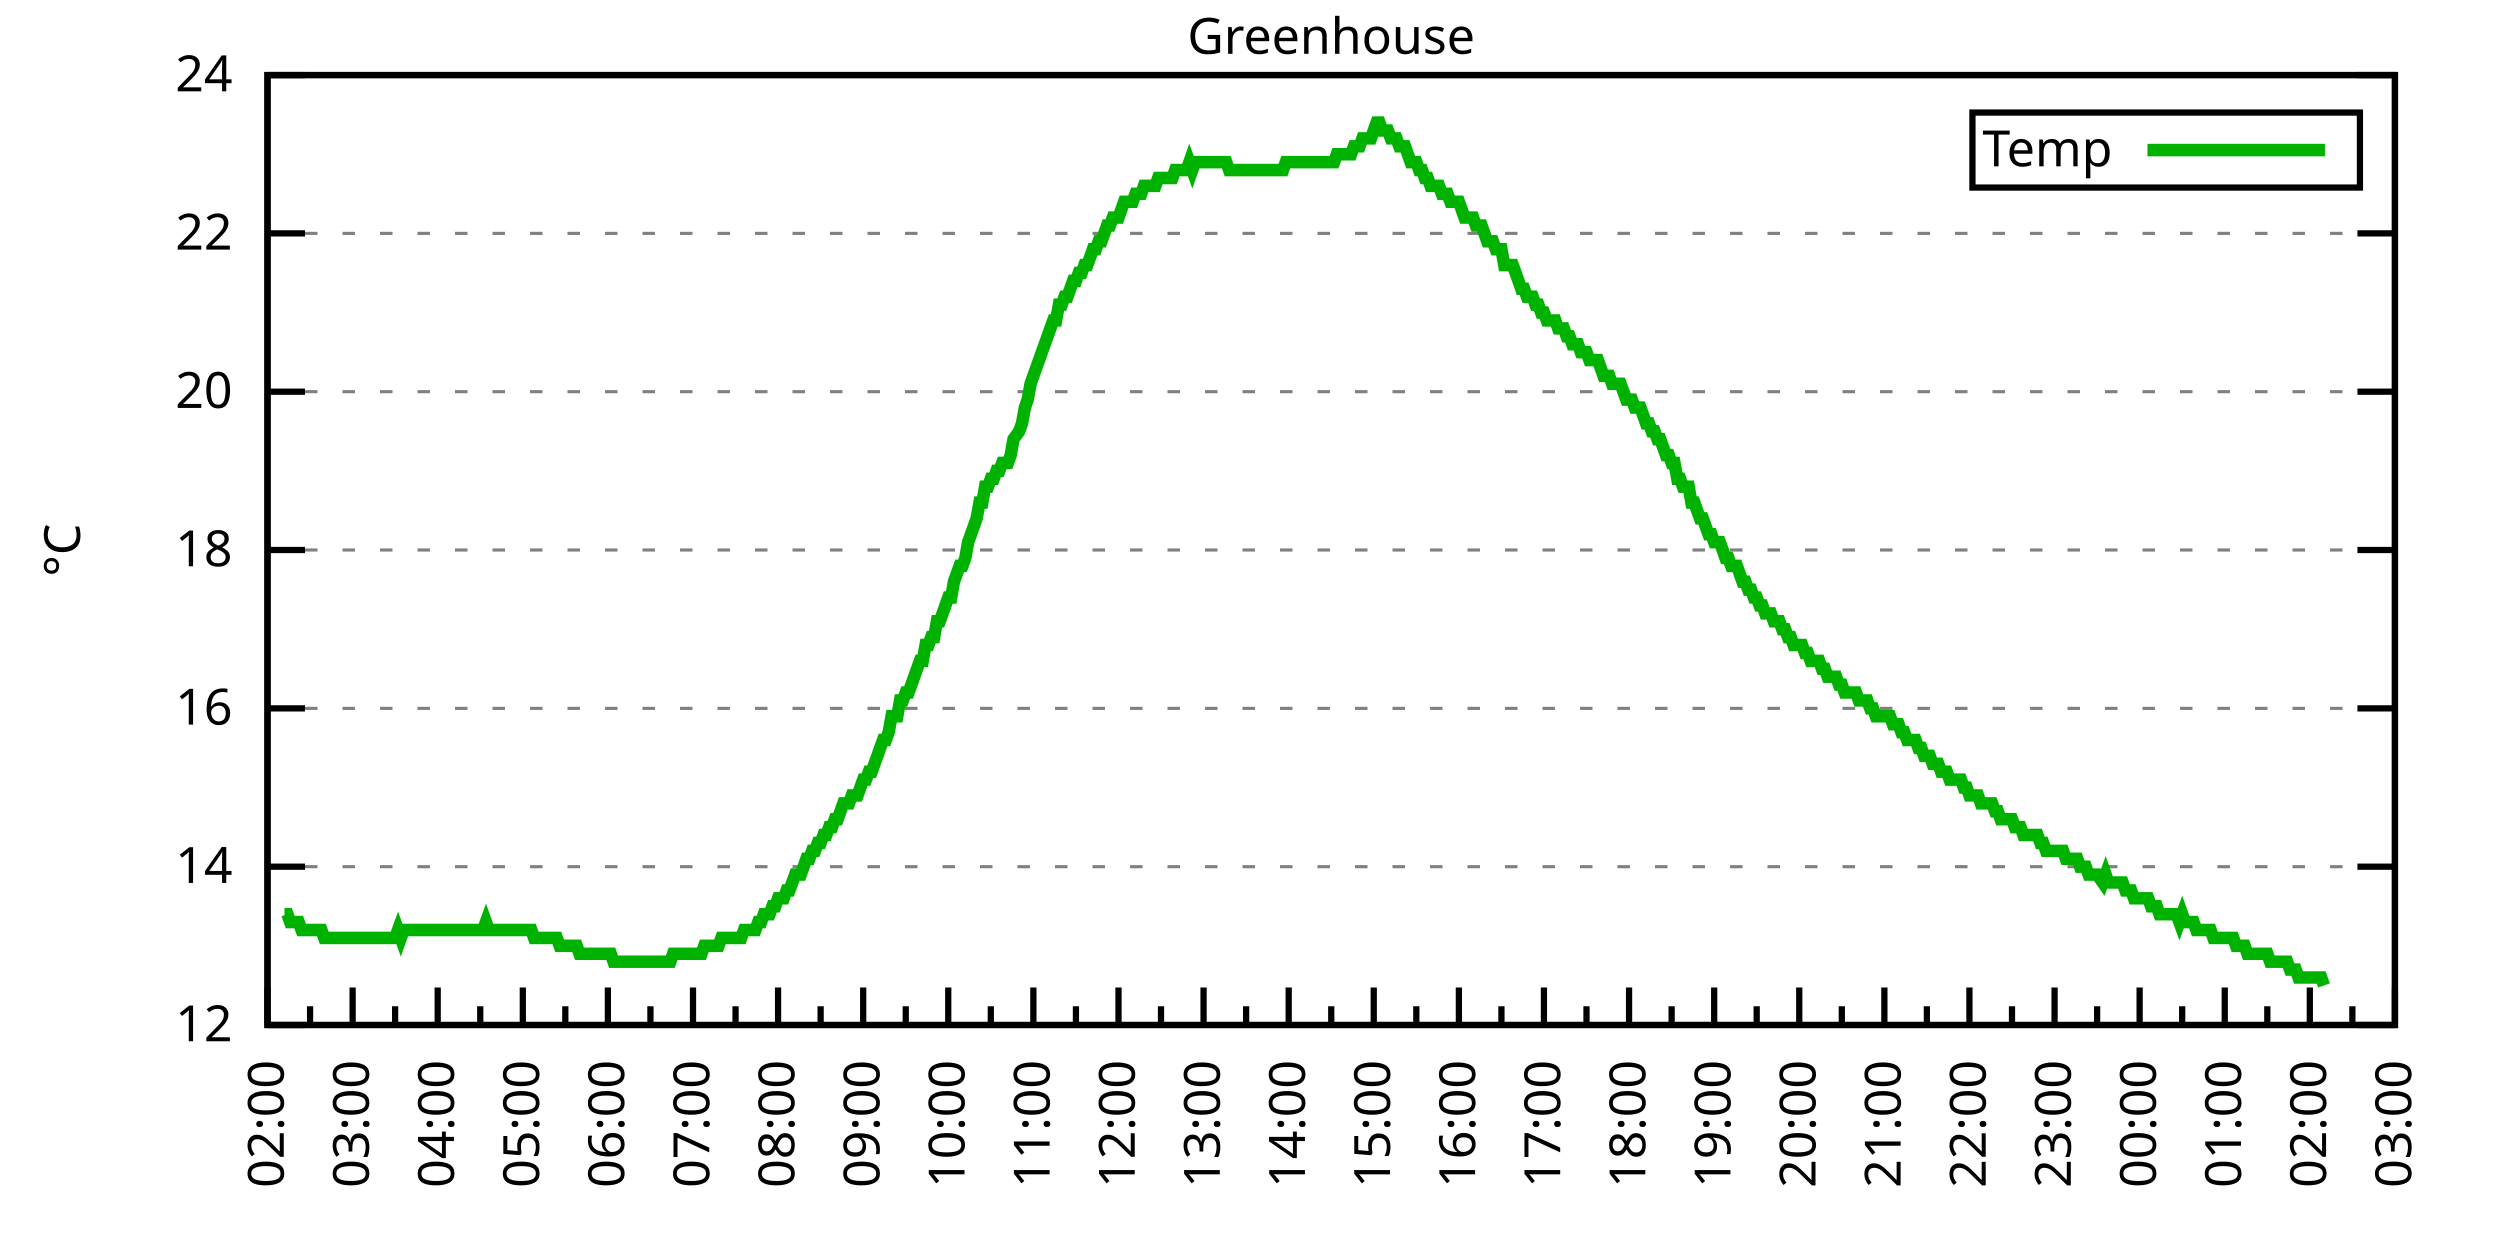
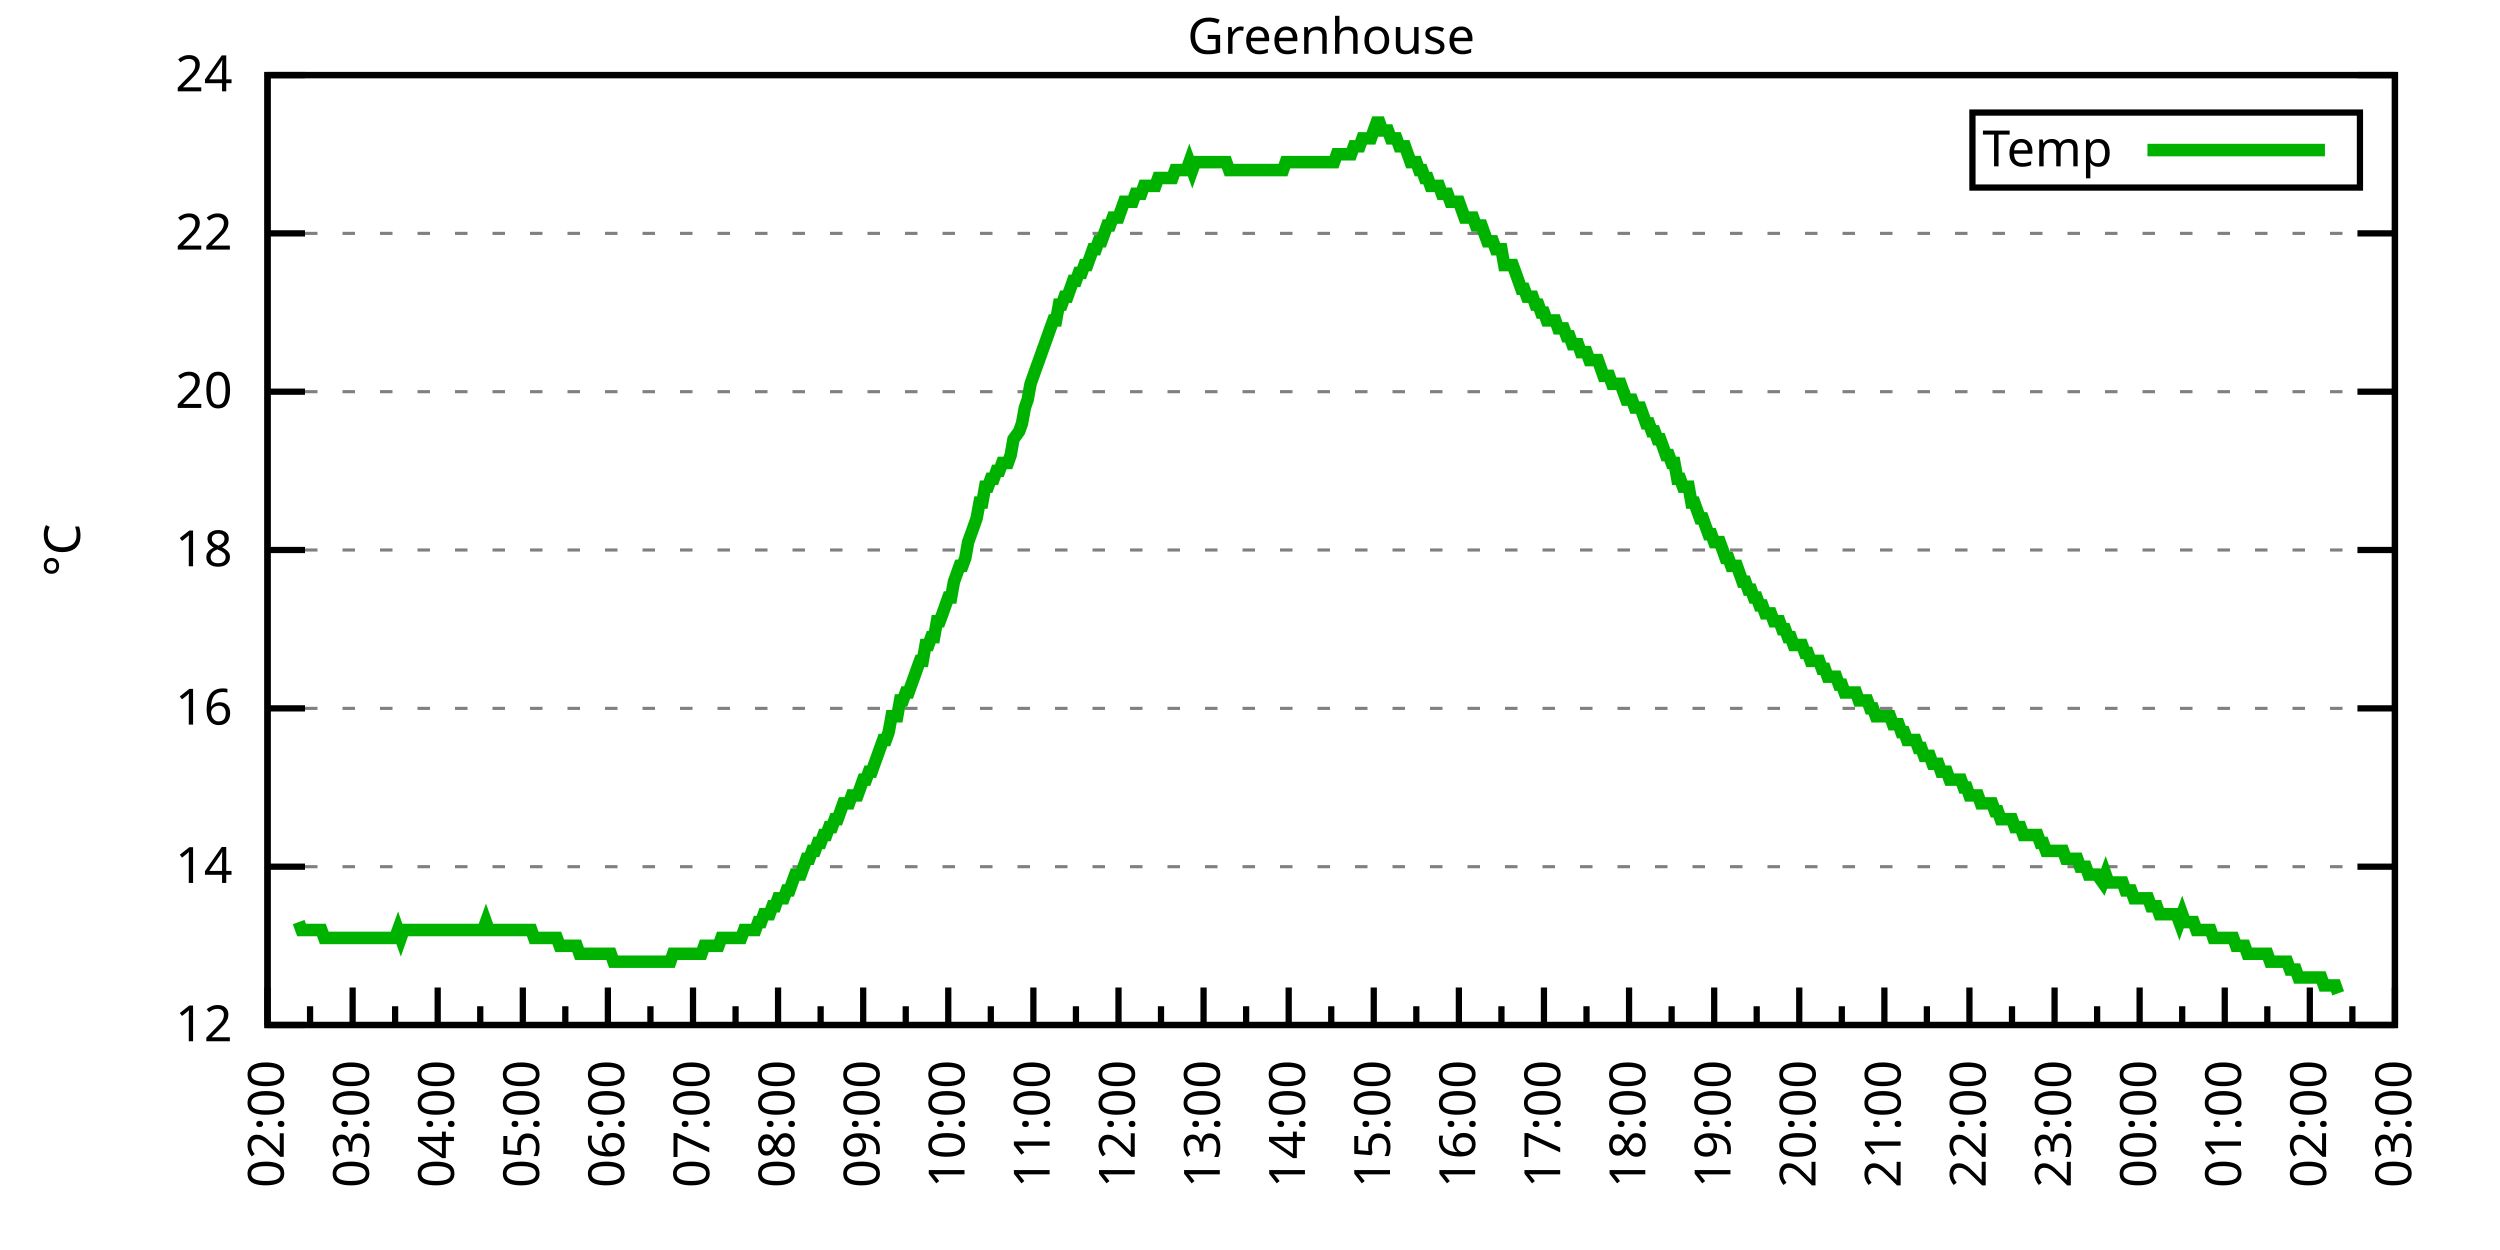
<svg xmlns="http://www.w3.org/2000/svg" xmlns:xlink="http://www.w3.org/1999/xlink" width="400" height="200" viewBox="0 0 400 200">
  <g id="gnuplot_canvas">
    <rect x="0" y="0" width="400" height="200" fill="none" />
    <defs>
      <circle id="gpDot" r="0.5" stroke-width="0.5" stroke="currentColor" />
      <path id="gpPt0" stroke-width="0.333" stroke="currentColor" d="M-1,0 h2 M0,-1 v2" />
      <path id="gpPt1" stroke-width="0.333" stroke="currentColor" d="M-1,-1 L1,1 M1,-1 L-1,1" />
      <path id="gpPt2" stroke-width="0.333" stroke="currentColor" d="M-1,0 L1,0 M0,-1 L0,1 M-1,-1 L1,1 M-1,1 L1,-1" />
      <rect id="gpPt3" stroke-width="0.333" stroke="currentColor" x="-1" y="-1" width="2" height="2" />
      <rect id="gpPt4" stroke-width="0.333" stroke="currentColor" fill="currentColor" x="-1" y="-1" width="2" height="2" />
      <circle id="gpPt5" stroke-width="0.333" stroke="currentColor" cx="0" cy="0" r="1" />
      <use xlink:href="#gpPt5" id="gpPt6" fill="currentColor" stroke="none" />
      <path id="gpPt7" stroke-width="0.333" stroke="currentColor" d="M0,-1.33 L-1.33,0.67 L1.33,0.67 z" />
      <use xlink:href="#gpPt7" id="gpPt8" fill="currentColor" stroke="none" />
      <use xlink:href="#gpPt7" id="gpPt9" stroke="currentColor" transform="rotate(180)" />
      <use xlink:href="#gpPt9" id="gpPt10" fill="currentColor" stroke="none" />
      <use xlink:href="#gpPt3" id="gpPt11" stroke="currentColor" transform="rotate(45)" />
      <use xlink:href="#gpPt11" id="gpPt12" fill="currentColor" stroke="none" />
      <path id="gpPt13" stroke-width="0.333" stroke="currentColor" d="M0,1.330 L1.265,0.411 L0.782,-1.067 L-0.782,-1.076 L-1.265,0.411 z" />
      <use xlink:href="#gpPt13" id="gpPt14" fill="currentColor" stroke="none" />
      <filter id="textbox" filterUnits="objectBoundingBox" x="0" y="0" height="1" width="1">
        <feFlood flood-color="white" flood-opacity="1" result="bgnd" />
        <feComposite in="SourceGraphic" in2="bgnd" operator="atop" />
      </filter>
      <filter id="greybox" filterUnits="objectBoundingBox" x="0" y="0" height="1" width="1">
        <feFlood flood-color="lightgrey" flood-opacity="1" result="grey" />
        <feComposite in="SourceGraphic" in2="grey" operator="atop" />
      </filter>
    </defs>
    <g fill="none" color="white" stroke="currentColor" stroke-width="1.00" stroke-linecap="butt" stroke-linejoin="miter">
</g>
    <g fill="none" color="black" stroke="currentColor" stroke-width="1.00" stroke-linecap="butt" stroke-linejoin="miter">
      <g stroke="none" shape-rendering="crispEdges">
        <polygon fill="rgb(255, 255, 255)" points="42.80,164.00 383.18,164.00 383.18,12.02 42.80,12.02 " />
      </g>
    </g>
    <g fill="none" color="black" stroke="currentColor" stroke-width="1.00" stroke-linecap="butt" stroke-linejoin="miter">
</g>
    <g fill="none" color="black" stroke="black" stroke-width="0.50" stroke-linecap="butt" stroke-linejoin="miter">
</g>
    <g fill="none" color="gray" stroke="currentColor" stroke-width="0.50" stroke-linecap="butt" stroke-linejoin="miter">
      <path stroke="gray" stroke-dasharray="2,4" class="gridline" d="M42.80,164.00 L383.19,164.00  " />
    </g>
    <g fill="none" color="gray" stroke="gray" stroke-width="1.00" stroke-linecap="butt" stroke-linejoin="miter">
</g>
    <g fill="none" color="black" stroke="currentColor" stroke-width="1.00" stroke-linecap="butt" stroke-linejoin="miter">
      <path stroke="black" d="M42.80,164.00 L48.80,164.00 M383.19,164.00 L377.19,164.00  " />
      <g transform="translate(37.20,166.60)" stroke="none" fill="black" font-family="Sans" font-size="8.00" text-anchor="end">
        <text>
          <tspan font-family="Sans"> 12</tspan>
        </text>
      </g>
    </g>
    <g fill="none" color="black" stroke="currentColor" stroke-width="1.00" stroke-linecap="butt" stroke-linejoin="miter">
</g>
    <g fill="none" color="black" stroke="black" stroke-width="0.50" stroke-linecap="butt" stroke-linejoin="miter">
</g>
    <g fill="none" color="gray" stroke="currentColor" stroke-width="0.50" stroke-linecap="butt" stroke-linejoin="miter">
      <path stroke="gray" stroke-dasharray="2,4" class="gridline" d="M42.80,138.67 L383.19,138.67  " />
    </g>
    <g fill="none" color="gray" stroke="gray" stroke-width="1.00" stroke-linecap="butt" stroke-linejoin="miter">
</g>
    <g fill="none" color="black" stroke="currentColor" stroke-width="1.00" stroke-linecap="butt" stroke-linejoin="miter">
      <path stroke="black" d="M42.80,138.67 L48.80,138.67 M383.19,138.67 L377.19,138.67  " />
      <g transform="translate(37.20,141.27)" stroke="none" fill="black" font-family="Sans" font-size="8.00" text-anchor="end">
        <text>
          <tspan font-family="Sans"> 14</tspan>
        </text>
      </g>
    </g>
    <g fill="none" color="black" stroke="currentColor" stroke-width="1.00" stroke-linecap="butt" stroke-linejoin="miter">
</g>
    <g fill="none" color="black" stroke="black" stroke-width="0.50" stroke-linecap="butt" stroke-linejoin="miter">
</g>
    <g fill="none" color="gray" stroke="currentColor" stroke-width="0.50" stroke-linecap="butt" stroke-linejoin="miter">
      <path stroke="gray" stroke-dasharray="2,4" class="gridline" d="M42.80,113.34 L383.19,113.34  " />
    </g>
    <g fill="none" color="gray" stroke="gray" stroke-width="1.00" stroke-linecap="butt" stroke-linejoin="miter">
</g>
    <g fill="none" color="black" stroke="currentColor" stroke-width="1.00" stroke-linecap="butt" stroke-linejoin="miter">
      <path stroke="black" d="M42.80,113.34 L48.80,113.34 M383.19,113.34 L377.19,113.34  " />
      <g transform="translate(37.20,115.94)" stroke="none" fill="black" font-family="Sans" font-size="8.00" text-anchor="end">
        <text>
          <tspan font-family="Sans"> 16</tspan>
        </text>
      </g>
    </g>
    <g fill="none" color="black" stroke="currentColor" stroke-width="1.00" stroke-linecap="butt" stroke-linejoin="miter">
</g>
    <g fill="none" color="black" stroke="black" stroke-width="0.50" stroke-linecap="butt" stroke-linejoin="miter">
</g>
    <g fill="none" color="gray" stroke="currentColor" stroke-width="0.50" stroke-linecap="butt" stroke-linejoin="miter">
      <path stroke="gray" stroke-dasharray="2,4" class="gridline" d="M42.80,88.00 L383.19,88.00  " />
    </g>
    <g fill="none" color="gray" stroke="gray" stroke-width="1.00" stroke-linecap="butt" stroke-linejoin="miter">
</g>
    <g fill="none" color="black" stroke="currentColor" stroke-width="1.00" stroke-linecap="butt" stroke-linejoin="miter">
      <path stroke="black" d="M42.80,88.00 L48.80,88.00 M383.19,88.00 L377.19,88.00  " />
      <g transform="translate(37.20,90.60)" stroke="none" fill="black" font-family="Sans" font-size="8.00" text-anchor="end">
        <text>
          <tspan font-family="Sans"> 18</tspan>
        </text>
      </g>
    </g>
    <g fill="none" color="black" stroke="currentColor" stroke-width="1.00" stroke-linecap="butt" stroke-linejoin="miter">
</g>
    <g fill="none" color="black" stroke="black" stroke-width="0.50" stroke-linecap="butt" stroke-linejoin="miter">
</g>
    <g fill="none" color="gray" stroke="currentColor" stroke-width="0.50" stroke-linecap="butt" stroke-linejoin="miter">
      <path stroke="gray" stroke-dasharray="2,4" class="gridline" d="M42.80,62.67 L383.19,62.67  " />
    </g>
    <g fill="none" color="gray" stroke="gray" stroke-width="1.00" stroke-linecap="butt" stroke-linejoin="miter">
</g>
    <g fill="none" color="black" stroke="currentColor" stroke-width="1.00" stroke-linecap="butt" stroke-linejoin="miter">
      <path stroke="black" d="M42.80,62.67 L48.80,62.67 M383.19,62.67 L377.19,62.67  " />
      <g transform="translate(37.20,65.27)" stroke="none" fill="black" font-family="Sans" font-size="8.00" text-anchor="end">
        <text>
          <tspan font-family="Sans"> 20</tspan>
        </text>
      </g>
    </g>
    <g fill="none" color="black" stroke="currentColor" stroke-width="1.00" stroke-linecap="butt" stroke-linejoin="miter">
</g>
    <g fill="none" color="black" stroke="black" stroke-width="0.50" stroke-linecap="butt" stroke-linejoin="miter">
</g>
    <g fill="none" color="gray" stroke="currentColor" stroke-width="0.50" stroke-linecap="butt" stroke-linejoin="miter">
      <path stroke="gray" stroke-dasharray="2,4" class="gridline" d="M42.80,37.34 L383.19,37.34  " />
    </g>
    <g fill="none" color="gray" stroke="gray" stroke-width="1.00" stroke-linecap="butt" stroke-linejoin="miter">
</g>
    <g fill="none" color="black" stroke="currentColor" stroke-width="1.00" stroke-linecap="butt" stroke-linejoin="miter">
      <path stroke="black" d="M42.80,37.34 L48.80,37.34 M383.19,37.34 L377.19,37.34  " />
      <g transform="translate(37.20,39.94)" stroke="none" fill="black" font-family="Sans" font-size="8.00" text-anchor="end">
        <text>
          <tspan font-family="Sans"> 22</tspan>
        </text>
      </g>
    </g>
    <g fill="none" color="black" stroke="currentColor" stroke-width="1.00" stroke-linecap="butt" stroke-linejoin="miter">
</g>
    <g fill="none" color="black" stroke="black" stroke-width="0.50" stroke-linecap="butt" stroke-linejoin="miter">
</g>
    <g fill="none" color="gray" stroke="currentColor" stroke-width="0.50" stroke-linecap="butt" stroke-linejoin="miter">
      <path stroke="gray" stroke-dasharray="2,4" class="gridline" d="M42.80,12.01 L383.19,12.01  " />
    </g>
    <g fill="none" color="gray" stroke="gray" stroke-width="1.00" stroke-linecap="butt" stroke-linejoin="miter">
</g>
    <g fill="none" color="black" stroke="currentColor" stroke-width="1.00" stroke-linecap="butt" stroke-linejoin="miter">
      <path stroke="black" d="M42.80,12.01 L48.80,12.01 M383.19,12.01 L377.19,12.01  " />
      <g transform="translate(37.20,14.61)" stroke="none" fill="black" font-family="Sans" font-size="8.00" text-anchor="end">
        <text>
          <tspan font-family="Sans"> 24</tspan>
        </text>
      </g>
    </g>
    <g fill="none" color="black" stroke="currentColor" stroke-width="1.00" stroke-linecap="butt" stroke-linejoin="miter">
      <path stroke="black" d="M42.80,164.00 L42.80,158.00  " />
      <g transform="translate(45.40,169.60) rotate(270)" stroke="none" fill="black" font-family="Sans" font-size="8.00" text-anchor="end">
        <text>
          <tspan font-family="Sans">02:00</tspan>
        </text>
      </g>
    </g>
    <g fill="none" color="black" stroke="currentColor" stroke-width="1.00" stroke-linecap="butt" stroke-linejoin="miter">
      <path stroke="black" d="M49.61,164.00 L49.61,161.00 M56.42,164.00 L56.42,158.00  " />
      <g transform="translate(59.02,169.60) rotate(270)" stroke="none" fill="black" font-family="Sans" font-size="8.00" text-anchor="end">
        <text>
          <tspan font-family="Sans">03:00</tspan>
        </text>
      </g>
    </g>
    <g fill="none" color="black" stroke="currentColor" stroke-width="1.00" stroke-linecap="butt" stroke-linejoin="miter">
      <path stroke="black" d="M63.22,164.00 L63.22,161.00 M70.03,164.00 L70.03,158.00  " />
      <g transform="translate(72.63,169.60) rotate(270)" stroke="none" fill="black" font-family="Sans" font-size="8.00" text-anchor="end">
        <text>
          <tspan font-family="Sans">04:00</tspan>
        </text>
      </g>
    </g>
    <g fill="none" color="black" stroke="currentColor" stroke-width="1.00" stroke-linecap="butt" stroke-linejoin="miter">
      <path stroke="black" d="M76.84,164.00 L76.84,161.00 M83.65,164.00 L83.65,158.00  " />
      <g transform="translate(86.25,169.60) rotate(270)" stroke="none" fill="black" font-family="Sans" font-size="8.00" text-anchor="end">
        <text>
          <tspan font-family="Sans">05:00</tspan>
        </text>
      </g>
    </g>
    <g fill="none" color="black" stroke="currentColor" stroke-width="1.00" stroke-linecap="butt" stroke-linejoin="miter">
      <path stroke="black" d="M90.45,164.00 L90.45,161.00 M97.26,164.00 L97.26,158.00  " />
      <g transform="translate(99.86,169.60) rotate(270)" stroke="none" fill="black" font-family="Sans" font-size="8.00" text-anchor="end">
        <text>
          <tspan font-family="Sans">06:00</tspan>
        </text>
      </g>
    </g>
    <g fill="none" color="black" stroke="currentColor" stroke-width="1.00" stroke-linecap="butt" stroke-linejoin="miter">
      <path stroke="black" d="M104.07,164.00 L104.07,161.00 M110.88,164.00 L110.88,158.00  " />
      <g transform="translate(113.48,169.60) rotate(270)" stroke="none" fill="black" font-family="Sans" font-size="8.00" text-anchor="end">
        <text>
          <tspan font-family="Sans">07:00</tspan>
        </text>
      </g>
    </g>
    <g fill="none" color="black" stroke="currentColor" stroke-width="1.00" stroke-linecap="butt" stroke-linejoin="miter">
      <path stroke="black" d="M117.69,164.00 L117.69,161.00 M124.49,164.00 L124.49,158.00  " />
      <g transform="translate(127.09,169.60) rotate(270)" stroke="none" fill="black" font-family="Sans" font-size="8.00" text-anchor="end">
        <text>
          <tspan font-family="Sans">08:00</tspan>
        </text>
      </g>
    </g>
    <g fill="none" color="black" stroke="currentColor" stroke-width="1.00" stroke-linecap="butt" stroke-linejoin="miter">
      <path stroke="black" d="M131.30,164.00 L131.30,161.00 M138.11,164.00 L138.11,158.00  " />
      <g transform="translate(140.71,169.60) rotate(270)" stroke="none" fill="black" font-family="Sans" font-size="8.00" text-anchor="end">
        <text>
          <tspan font-family="Sans">09:00</tspan>
        </text>
      </g>
    </g>
    <g fill="none" color="black" stroke="currentColor" stroke-width="1.00" stroke-linecap="butt" stroke-linejoin="miter">
      <path stroke="black" d="M144.92,164.00 L144.92,161.00 M151.72,164.00 L151.72,158.00  " />
      <g transform="translate(154.32,169.60) rotate(270)" stroke="none" fill="black" font-family="Sans" font-size="8.00" text-anchor="end">
        <text>
          <tspan font-family="Sans">10:00</tspan>
        </text>
      </g>
    </g>
    <g fill="none" color="black" stroke="currentColor" stroke-width="1.00" stroke-linecap="butt" stroke-linejoin="miter">
      <path stroke="black" d="M158.53,164.00 L158.53,161.00 M165.34,164.00 L165.34,158.00  " />
      <g transform="translate(167.94,169.60) rotate(270)" stroke="none" fill="black" font-family="Sans" font-size="8.00" text-anchor="end">
        <text>
          <tspan font-family="Sans">11:00</tspan>
        </text>
      </g>
    </g>
    <g fill="none" color="black" stroke="currentColor" stroke-width="1.00" stroke-linecap="butt" stroke-linejoin="miter">
      <path stroke="black" d="M172.15,164.00 L172.15,161.00 M178.96,164.00 L178.96,158.00  " />
      <g transform="translate(181.56,169.60) rotate(270)" stroke="none" fill="black" font-family="Sans" font-size="8.00" text-anchor="end">
        <text>
          <tspan font-family="Sans">12:00</tspan>
        </text>
      </g>
    </g>
    <g fill="none" color="black" stroke="currentColor" stroke-width="1.00" stroke-linecap="butt" stroke-linejoin="miter">
      <path stroke="black" d="M185.76,164.00 L185.76,161.00 M192.57,164.00 L192.57,158.00  " />
      <g transform="translate(195.17,169.60) rotate(270)" stroke="none" fill="black" font-family="Sans" font-size="8.00" text-anchor="end">
        <text>
          <tspan font-family="Sans">13:00</tspan>
        </text>
      </g>
    </g>
    <g fill="none" color="black" stroke="currentColor" stroke-width="1.00" stroke-linecap="butt" stroke-linejoin="miter">
      <path stroke="black" d="M199.38,164.00 L199.38,161.00 M206.19,164.00 L206.19,158.00  " />
      <g transform="translate(208.79,169.60) rotate(270)" stroke="none" fill="black" font-family="Sans" font-size="8.00" text-anchor="end">
        <text>
          <tspan font-family="Sans">14:00</tspan>
        </text>
      </g>
    </g>
    <g fill="none" color="black" stroke="currentColor" stroke-width="1.00" stroke-linecap="butt" stroke-linejoin="miter">
      <path stroke="black" d="M213.00,164.00 L213.00,161.00 M219.80,164.00 L219.80,158.00  " />
      <g transform="translate(222.40,169.60) rotate(270)" stroke="none" fill="black" font-family="Sans" font-size="8.00" text-anchor="end">
        <text>
          <tspan font-family="Sans">15:00</tspan>
        </text>
      </g>
    </g>
    <g fill="none" color="black" stroke="currentColor" stroke-width="1.00" stroke-linecap="butt" stroke-linejoin="miter">
      <path stroke="black" d="M226.61,164.00 L226.61,161.00 M233.42,164.00 L233.42,158.00  " />
      <g transform="translate(236.02,169.60) rotate(270)" stroke="none" fill="black" font-family="Sans" font-size="8.00" text-anchor="end">
        <text>
          <tspan font-family="Sans">16:00</tspan>
        </text>
      </g>
    </g>
    <g fill="none" color="black" stroke="currentColor" stroke-width="1.00" stroke-linecap="butt" stroke-linejoin="miter">
      <path stroke="black" d="M240.23,164.00 L240.23,161.00 M247.03,164.00 L247.03,158.00  " />
      <g transform="translate(249.63,169.60) rotate(270)" stroke="none" fill="black" font-family="Sans" font-size="8.00" text-anchor="end">
        <text>
          <tspan font-family="Sans">17:00</tspan>
        </text>
      </g>
    </g>
    <g fill="none" color="black" stroke="currentColor" stroke-width="1.00" stroke-linecap="butt" stroke-linejoin="miter">
      <path stroke="black" d="M253.84,164.00 L253.84,161.00 M260.65,164.00 L260.65,158.00  " />
      <g transform="translate(263.25,169.60) rotate(270)" stroke="none" fill="black" font-family="Sans" font-size="8.00" text-anchor="end">
        <text>
          <tspan font-family="Sans">18:00</tspan>
        </text>
      </g>
    </g>
    <g fill="none" color="black" stroke="currentColor" stroke-width="1.00" stroke-linecap="butt" stroke-linejoin="miter">
      <path stroke="black" d="M267.46,164.00 L267.46,161.00 M274.27,164.00 L274.27,158.00  " />
      <g transform="translate(276.87,169.60) rotate(270)" stroke="none" fill="black" font-family="Sans" font-size="8.00" text-anchor="end">
        <text>
          <tspan font-family="Sans">19:00</tspan>
        </text>
      </g>
    </g>
    <g fill="none" color="black" stroke="currentColor" stroke-width="1.00" stroke-linecap="butt" stroke-linejoin="miter">
      <path stroke="black" d="M281.07,164.00 L281.07,161.00 M287.88,164.00 L287.88,158.00  " />
      <g transform="translate(290.48,169.60) rotate(270)" stroke="none" fill="black" font-family="Sans" font-size="8.00" text-anchor="end">
        <text>
          <tspan font-family="Sans">20:00</tspan>
        </text>
      </g>
    </g>
    <g fill="none" color="black" stroke="currentColor" stroke-width="1.00" stroke-linecap="butt" stroke-linejoin="miter">
      <path stroke="black" d="M294.69,164.00 L294.69,161.00 M301.50,164.00 L301.50,158.00  " />
      <g transform="translate(304.10,169.60) rotate(270)" stroke="none" fill="black" font-family="Sans" font-size="8.00" text-anchor="end">
        <text>
          <tspan font-family="Sans">21:00</tspan>
        </text>
      </g>
    </g>
    <g fill="none" color="black" stroke="currentColor" stroke-width="1.00" stroke-linecap="butt" stroke-linejoin="miter">
      <path stroke="black" d="M308.30,164.00 L308.30,161.00 M315.11,164.00 L315.11,158.00  " />
      <g transform="translate(317.71,169.60) rotate(270)" stroke="none" fill="black" font-family="Sans" font-size="8.00" text-anchor="end">
        <text>
          <tspan font-family="Sans">22:00</tspan>
        </text>
      </g>
    </g>
    <g fill="none" color="black" stroke="currentColor" stroke-width="1.00" stroke-linecap="butt" stroke-linejoin="miter">
      <path stroke="black" d="M321.92,164.00 L321.92,161.00 M328.73,164.00 L328.73,158.00  " />
      <g transform="translate(331.33,169.60) rotate(270)" stroke="none" fill="black" font-family="Sans" font-size="8.00" text-anchor="end">
        <text>
          <tspan font-family="Sans">23:00</tspan>
        </text>
      </g>
    </g>
    <g fill="none" color="black" stroke="currentColor" stroke-width="1.00" stroke-linecap="butt" stroke-linejoin="miter">
      <path stroke="black" d="M335.54,164.00 L335.54,161.00 M342.34,164.00 L342.34,158.00  " />
      <g transform="translate(344.94,169.60) rotate(270)" stroke="none" fill="black" font-family="Sans" font-size="8.00" text-anchor="end">
        <text>
          <tspan font-family="Sans">00:00</tspan>
        </text>
      </g>
    </g>
    <g fill="none" color="black" stroke="currentColor" stroke-width="1.00" stroke-linecap="butt" stroke-linejoin="miter">
      <path stroke="black" d="M349.15,164.00 L349.15,161.00 M355.96,164.00 L355.96,158.00  " />
      <g transform="translate(358.56,169.60) rotate(270)" stroke="none" fill="black" font-family="Sans" font-size="8.00" text-anchor="end">
        <text>
          <tspan font-family="Sans">01:00</tspan>
        </text>
      </g>
    </g>
    <g fill="none" color="black" stroke="currentColor" stroke-width="1.00" stroke-linecap="butt" stroke-linejoin="miter">
      <path stroke="black" d="M362.77,164.00 L362.77,161.00 M369.57,164.00 L369.57,158.00  " />
      <g transform="translate(372.17,169.60) rotate(270)" stroke="none" fill="black" font-family="Sans" font-size="8.00" text-anchor="end">
        <text>
          <tspan font-family="Sans">02:00</tspan>
        </text>
      </g>
    </g>
    <g fill="none" color="black" stroke="currentColor" stroke-width="1.00" stroke-linecap="butt" stroke-linejoin="miter">
      <path stroke="black" d="M376.38,164.00 L376.38,161.00 M383.19,164.00 L383.19,158.00  " />
      <g transform="translate(385.79,169.60) rotate(270)" stroke="none" fill="black" font-family="Sans" font-size="8.00" text-anchor="end">
        <text>
          <tspan font-family="Sans">03:00</tspan>
        </text>
      </g>
    </g>
    <g fill="none" color="black" stroke="currentColor" stroke-width="1.00" stroke-linecap="butt" stroke-linejoin="miter">
</g>
    <g fill="none" color="black" stroke="currentColor" stroke-width="1.00" stroke-linecap="butt" stroke-linejoin="miter">
      <path stroke="black" d="M42.80,12.01 L42.80,164.00 L383.19,164.00 L383.19,12.01 L42.80,12.01 Z  " />
    </g>
    <g fill="none" color="black" stroke="currentColor" stroke-width="1.00" stroke-linecap="butt" stroke-linejoin="miter">
      <g transform="translate(12.80,88.01) rotate(270)" stroke="none" fill="black" font-family="Sans" font-size="8.00" text-anchor="middle">
        <text>
          <tspan font-family="Sans">°C</tspan>
        </text>
      </g>
    </g>
    <g fill="none" color="black" stroke="currentColor" stroke-width="1.00" stroke-linecap="butt" stroke-linejoin="miter">
</g>
    <g fill="none" color="black" stroke="currentColor" stroke-width="1.00" stroke-linecap="butt" stroke-linejoin="miter">
      <path stroke="black" d="M315.59,30.01 L315.59,18.01 L377.59,18.01 L377.59,30.01 L315.59,30.01 Z  " />
    </g>
    <g id="Greenhouse_plot_1">
      <g fill="none" color="white" stroke="black" stroke-width="2.00" stroke-linecap="butt" stroke-linejoin="miter">
</g>
      <g fill="none" color="black" stroke="currentColor" stroke-width="2.00" stroke-linecap="butt" stroke-linejoin="miter">
        <g transform="translate(337.99,26.61)" stroke="none" fill="black" font-family="Sans" font-size="8.00" text-anchor="end">
          <text>
            <tspan font-family="Sans">Temp</tspan>
          </text>
        </g>
      </g>
      <g fill="none" color="black" stroke="currentColor" stroke-width="2.00" stroke-linecap="butt" stroke-linejoin="miter">
-         <path stroke="rgb(  0, 178,   0)" d="M343.59,24.01 L371.99,24.01 M45.52,146.27 L45.98,146.27 L46.43,147.53 L46.88,147.53 L47.34,147.53 L47.79,147.53   L48.25,148.80 L48.70,148.80 L49.15,148.80 L49.61,148.80 L50.06,148.80 L50.52,148.80 L50.97,148.80 L51.42,148.80   L51.88,150.07 L52.33,150.07 L52.78,150.07 L53.24,150.07 L53.69,150.07 L54.15,150.07 L54.60,150.07 L55.05,150.07   L55.51,150.07 L55.96,150.07 L56.42,150.07 L56.87,150.07 L57.32,150.07 L57.78,150.07 L58.23,150.07 L58.68,150.07   L59.14,150.07 L59.59,150.07 L60.05,150.07 L60.50,150.07 L60.95,150.07 L61.41,150.07 L61.86,150.07 L62.32,150.07   L62.77,150.07 L63.22,150.07 L63.68,148.80 L64.13,150.07 L64.58,148.80 L65.04,148.80 L65.49,148.80 L65.95,148.80   L66.40,148.80 L66.85,148.80 L67.31,148.80 L67.76,148.80 L68.22,148.80 L68.67,148.80 L69.12,148.80 L69.58,148.80   L70.03,148.80 L70.49,148.80 L70.94,148.80 L71.39,148.80 L71.85,148.80 L72.30,148.80 L72.75,148.80 L73.21,148.80   L73.66,148.80 L74.12,148.80 L74.57,148.80 L75.02,148.80 L75.48,148.80 L75.93,148.80 L76.39,148.80 L76.84,148.80   L77.29,148.80 L77.75,147.53 L78.20,148.80 L78.65,148.80 L79.11,148.80 L79.56,148.80 L80.02,148.80 L80.47,148.80   L80.92,148.80 L81.38,148.80 L81.83,148.80 L82.29,148.80 L82.74,148.80 L83.19,148.80 L83.65,148.80 L84.10,148.80   L84.55,148.80 L85.01,148.80 L85.46,150.07 L85.92,150.07 L86.37,150.07 L86.82,150.07 L87.28,150.07 L87.73,150.07   L88.19,150.07 L88.64,150.07 L89.09,150.07 L89.55,151.33 L90.00,151.33 L90.45,151.33 L90.91,151.33 L91.36,151.33   L91.82,151.33 L92.27,151.33 L92.72,152.60 L93.18,152.60 L93.63,152.60 L94.09,152.60 L94.54,152.60 L94.99,152.60   L95.45,152.60 L95.90,152.60 L96.35,152.60 L96.81,152.60 L97.26,152.60 L97.72,152.60 L98.17,153.87 L98.62,153.87   L99.08,153.87 L99.53,153.87 L99.99,153.87 L100.44,153.87 L100.89,153.87 L101.35,153.87 L101.80,153.87 L102.25,153.87   L102.71,153.87 L103.16,153.87 L103.62,153.87 L104.07,153.87 L104.52,153.87 L104.98,153.87 L105.43,153.87 L105.89,153.87   L106.34,153.87 L106.79,153.87 L107.25,153.87 L107.70,152.60 L108.15,152.60 L108.61,152.60 L109.06,152.60 L109.52,152.60   L109.97,152.60 L110.42,152.60 L110.88,152.60 L111.33,152.60 L111.79,152.60 L112.24,152.60 L112.69,151.33 L113.15,151.33   L113.60,151.33 L114.05,151.33 L114.51,151.33 L114.96,151.33 L115.42,150.07 L115.87,150.07 L116.32,150.07 L116.78,150.07   L117.23,150.07 L117.69,150.07 L118.14,150.07 L118.59,150.07 L119.05,148.80 L119.50,148.80 L119.96,148.80 L120.41,148.80   L120.86,148.80 L121.32,147.53 L121.77,147.53 L122.22,146.27 L122.68,146.27 L123.13,146.27 L123.59,145.00 L124.04,145.00   L124.49,143.73 L124.95,143.73 L125.40,143.73 L125.86,142.47 L126.31,142.47 L126.76,141.20 L127.22,139.93 L127.67,139.93   L128.12,139.93 L128.58,138.67 L129.03,137.40 L129.49,137.40 L129.94,136.14 L130.39,136.14 L130.85,134.87 L131.30,134.87   L131.76,133.60 L132.21,133.60 L132.66,132.34 L133.12,132.34 L133.57,131.07 L134.02,131.07 L134.48,129.80 L134.93,128.54   L135.39,128.54 L135.84,128.54 L136.29,127.27 L136.75,127.27 L137.20,127.27 L137.66,126.00 L138.11,124.74 L138.56,124.74   L139.02,123.47 L139.47,123.47 L139.92,122.20 L140.38,120.94 L140.83,119.67 L141.29,118.40 L141.74,118.40 L142.19,117.14   L142.65,114.60 L143.10,114.60 L143.56,114.60 L144.01,112.07 L144.46,112.07 L144.92,110.80 L145.37,110.80 L145.82,109.54   L146.28,108.27 L146.73,107.00 L147.19,105.74 L147.64,105.74 L148.09,103.20 L148.55,103.20 L149.00,101.94 L149.46,101.94   L149.91,99.40 L150.36,99.40 L150.82,98.14 L151.27,96.87 L151.72,95.60 L152.18,95.60 L152.63,93.07 L153.09,91.80   L153.54,90.54 L153.99,90.54 L154.45,89.27 L154.90,86.74 L155.36,85.47 L155.81,84.21 L156.26,82.94 L156.72,80.41   L157.17,80.41 L157.62,77.87 L158.08,77.87 L158.53,76.61 L158.99,76.61 L159.44,75.34 L159.89,75.34 L160.35,74.07   L160.80,74.07 L161.26,74.07 L161.71,72.81 L162.16,70.27 L163.07,69.01 L163.52,67.74 L163.98,65.21 L164.43,63.94   L164.89,61.41 L165.34,60.14 L165.79,58.87 L166.25,57.61 L166.70,56.34 L167.16,55.07 L167.61,53.81 L168.06,52.54   L168.52,51.27 L168.97,51.27 L169.43,48.74 L169.88,48.74 L170.33,47.47 L170.79,47.47 L171.24,46.21 L171.69,44.94   L172.15,44.94 L172.60,43.67 L173.06,43.67 L173.51,42.41 L173.96,42.41 L174.42,41.14 L174.87,39.87 L175.33,39.87   L175.78,38.61 L176.23,38.61 L176.69,37.34 L177.14,36.08 L177.59,36.08 L178.05,34.81 L178.50,34.81 L178.96,34.81   L179.41,33.54 L179.86,32.28 L180.32,32.28 L180.77,32.28 L181.23,32.28 L181.68,31.01 L182.13,31.01 L182.59,31.01   L183.04,29.74 L183.49,29.74 L183.95,29.74 L184.40,29.74 L184.86,29.74 L185.31,28.48 L185.76,28.48 L186.22,28.48   L186.67,28.48 L187.13,28.48 L187.58,28.48 L188.03,27.21 L188.49,27.21 L188.94,27.21 L189.39,27.21 L189.85,27.21   L190.30,25.94 L190.76,27.21 L191.21,25.94 L191.66,25.94 L192.12,25.94 L192.57,25.94 L193.03,25.94 L193.48,25.94   L193.93,25.94 L194.39,25.94 L194.84,25.94 L195.29,25.94 L195.75,25.94 L196.20,25.94 L196.66,27.21 L197.11,27.21   L197.56,27.21 L198.02,27.21 L198.47,27.21 L198.93,27.21 L199.38,27.21 L199.83,27.21 L200.29,27.21 L200.74,27.21   L201.19,27.21 L201.65,27.21 L202.10,27.21 L202.56,27.21 L203.01,27.21 L203.46,27.21 L203.92,27.21 L204.37,27.21   L204.83,27.21 L205.28,27.21 L205.73,25.94 L206.19,25.94 L206.64,25.94 L207.09,25.94 L207.55,25.94 L208.00,25.94   L208.46,25.94 L208.91,25.94 L209.36,25.94 L209.82,25.94 L210.27,25.94 L210.73,25.94 L211.18,25.94 L211.63,25.94   L212.09,25.94 L212.54,25.94 L213.00,25.94 L213.45,25.94 L213.90,24.68 L214.36,24.68 L214.81,24.68 L215.26,24.68   L215.72,24.68 L216.17,24.68 L216.63,23.41 L217.08,23.41 L217.53,23.41 L217.99,22.14 L218.44,22.14 L218.90,22.14   L219.35,22.14 L219.80,20.88 L220.26,19.61 L220.71,19.61 L221.16,20.88 L221.62,20.88 L222.07,20.88 L222.53,22.14   L222.98,22.14 L223.43,22.14 L223.89,23.41 L224.34,23.41 L224.80,23.41 L225.25,24.68 L225.70,25.94 L226.16,25.94   L226.61,25.94 L227.06,27.21 L227.52,27.21 L227.97,28.48 L228.43,28.48 L228.88,29.74 L229.33,29.74 L229.79,29.74   L230.24,29.74 L230.70,31.01 L231.15,31.01 L231.60,31.01 L232.06,32.28 L232.51,32.28 L232.96,32.28 L233.42,32.28   L233.87,33.54 L234.33,34.81 L234.78,34.81 L235.23,34.81 L235.69,34.81 L236.14,36.08 L236.60,36.08 L237.05,36.08   L237.50,37.34 L237.96,38.61 L238.41,38.61 L238.86,38.61 L239.32,39.87 L239.77,39.87 L240.23,39.87 L240.68,42.41   L241.13,42.41 L241.59,42.41 L242.04,42.41 L242.50,43.67 L242.95,44.94 L243.40,46.21 L243.86,46.21 L244.31,47.47   L244.76,47.47 L245.22,47.47 L245.67,48.74 L246.13,48.74 L246.58,50.01 L247.03,50.01 L247.49,51.27 L247.94,51.27   L248.40,51.27 L248.85,51.27 L249.30,52.54 L249.76,52.54 L250.21,52.54 L250.66,53.81 L251.12,53.81 L251.57,55.07   L252.03,55.07 L252.48,55.07 L252.93,56.34 L253.39,56.34 L253.84,56.34 L254.30,57.61 L254.75,57.61 L255.20,57.61   L255.66,57.61 L256.11,58.87 L256.56,60.14 L257.02,60.14 L257.47,60.14 L257.93,61.41 L258.38,61.41 L258.83,61.41   L259.29,61.41 L259.74,62.67 L260.20,63.94 L260.65,63.94 L261.10,63.94 L261.56,65.21 L262.01,65.21 L262.47,65.21   L262.92,66.47 L263.37,67.74 L263.83,67.74 L264.28,69.01 L264.73,69.01 L265.19,70.27 L265.64,70.27 L266.10,71.54   L266.55,72.81 L267.00,72.81 L267.46,74.07 L267.91,74.07 L268.37,76.61 L268.82,76.61 L269.27,77.87 L269.73,77.87   L270.18,77.87 L270.63,80.41 L271.09,80.41 L271.54,81.67 L272.00,82.94 L272.45,82.94 L272.90,84.21 L273.36,85.47   L273.81,85.47 L274.27,86.74 L274.72,86.74 L275.17,86.74 L275.63,88.00 L276.08,89.27 L276.53,89.27 L276.99,90.54   L277.44,90.54 L277.90,90.54 L278.35,91.80 L278.80,93.07 L279.26,93.07 L279.71,94.34 L280.17,94.34 L280.62,95.60   L281.07,95.60 L281.53,96.87 L281.98,96.87 L282.43,98.14 L282.89,98.14 L283.34,98.14 L283.80,99.40 L284.25,99.40   L284.70,99.40 L285.16,100.67 L285.61,100.67 L286.07,101.94 L286.52,101.94 L286.97,103.20 L287.43,103.20 L287.88,103.20   L288.33,103.20 L288.79,104.47 L289.24,104.47 L289.70,105.74 L290.15,105.74 L290.60,105.74 L291.06,105.74 L291.51,107.00   L291.97,107.00 L292.42,108.27 L292.87,108.27 L293.33,108.27 L293.78,108.27 L294.23,109.54 L294.69,109.54 L295.14,110.80   L295.60,110.80 L296.05,110.80 L296.50,110.80 L296.96,110.80 L297.41,112.07 L297.87,112.07 L298.32,112.07 L298.77,112.07   L299.23,113.34 L299.68,113.34 L300.13,114.60 L300.59,114.60 L301.04,114.60 L301.50,114.60 L301.95,114.60 L302.40,114.60   L302.86,115.87 L303.31,115.87 L303.77,115.87 L304.22,117.14 L304.67,117.14 L305.13,118.40 L305.58,118.40 L306.03,118.40   L306.49,118.40 L306.94,119.67 L307.40,119.67 L307.85,120.94 L308.30,120.94 L308.76,120.94 L309.21,122.20 L309.67,122.20   L310.12,122.20 L310.57,123.47 L311.03,123.47 L311.48,123.47 L311.94,124.74 L312.39,124.74 L312.84,124.74 L313.30,124.74   L313.75,124.74 L314.20,126.00 L314.66,126.00 L315.11,127.27 L315.57,127.27 L316.02,127.27 L316.47,127.27 L316.93,128.54   L317.38,128.54 L317.84,128.54 L318.29,128.54 L318.74,128.54 L319.20,129.80 L319.65,129.80 L320.10,131.07 L320.56,131.07   L321.01,131.07 L321.47,131.07 L321.92,131.07 L322.37,132.34 L322.83,132.34 L323.28,132.34 L323.74,133.60 L324.19,133.60   L324.64,133.60 L325.10,133.60 L325.55,133.60 L326.00,133.60 L326.46,134.87 L326.91,134.87 L327.37,136.14 L327.82,136.14   L328.27,136.14 L328.73,136.14 L329.18,136.14 L329.64,136.14 L330.09,136.14 L330.54,137.40 L331.00,137.40 L331.45,137.40   L331.90,137.40 L332.36,137.40 L332.81,138.67 L333.27,138.67 L333.72,138.67 L334.17,139.93 L334.63,139.93 L335.54,139.93   L336.44,141.20 L336.90,139.93 L337.35,141.20 L337.80,141.20 L338.26,141.20 L338.71,141.20 L339.17,141.20 L339.62,141.20   L340.07,142.47 L340.53,142.47 L340.98,142.47 L341.44,143.73 L341.89,143.73 L342.34,143.73 L342.80,143.73 L343.25,143.73   L343.70,143.73 L344.16,145.00 L344.61,145.00 L345.07,145.00 L345.52,146.27 L345.97,146.27 L346.43,146.27 L346.88,146.27   L347.34,146.27 L347.79,146.27 L348.24,146.27 L348.70,147.53 L349.15,146.27 L349.60,147.53 L350.06,147.53 L350.51,147.53   L350.97,147.53 L351.42,148.80 L351.87,148.80 L352.33,148.80 L352.78,148.80 L353.24,148.80 L353.69,148.80 L354.14,150.07   L354.60,150.07 L355.05,150.07 L355.50,150.07 L355.96,150.07 L356.41,150.07 L356.87,150.07 L357.32,150.07 L357.77,151.33   L358.23,151.33 L358.68,151.33 L359.14,151.33 L359.59,152.60 L360.04,152.60 L360.50,152.60 L360.95,152.60 L361.41,152.60   L361.86,152.60 L362.31,152.60 L362.77,152.60 L363.22,153.87 L363.67,153.87 L364.13,153.87 L364.58,153.87 L365.04,153.87   L365.49,153.87 L365.94,153.87 L366.40,155.13 L366.85,155.13 L367.31,155.13 L367.76,156.40 L368.21,156.40 L368.67,156.40   L369.12,156.40 L369.57,156.40 L370.03,156.40 L370.48,156.40 L370.94,156.40 L371.39,156.40 L371.84,157.67  " />
+         <path stroke="rgb(  0, 178,   0)" d="M343.59,24.01 L371.99,24.01 M47.79,147.53 L48.25,148.80 L48.70,148.80 L49.15,148.80 L49.61,148.80 L50.06,148.80   L50.52,148.80 L50.97,148.80 L51.42,148.80 L51.88,150.07 L52.33,150.07 L52.78,150.07 L53.24,150.07 L53.69,150.07   L54.15,150.07 L54.60,150.07 L55.05,150.07 L55.51,150.07 L55.96,150.07 L56.42,150.07 L56.87,150.07 L57.32,150.07   L57.78,150.07 L58.23,150.07 L58.68,150.07 L59.14,150.07 L59.59,150.07 L60.05,150.07 L60.50,150.07 L60.95,150.07   L61.41,150.07 L61.86,150.07 L62.32,150.07 L62.77,150.07 L63.22,150.07 L63.68,148.80 L64.13,150.07 L64.58,148.80   L65.04,148.80 L65.49,148.80 L65.95,148.80 L66.40,148.80 L66.85,148.80 L67.31,148.80 L67.76,148.80 L68.22,148.80   L68.67,148.80 L69.12,148.80 L69.58,148.80 L70.03,148.80 L70.49,148.80 L70.94,148.80 L71.39,148.80 L71.85,148.80   L72.30,148.80 L72.75,148.80 L73.21,148.80 L73.66,148.80 L74.12,148.80 L74.57,148.80 L75.02,148.80 L75.48,148.80   L75.93,148.80 L76.39,148.80 L76.84,148.80 L77.29,148.80 L77.75,147.53 L78.20,148.80 L78.65,148.80 L79.11,148.80   L79.56,148.80 L80.02,148.80 L80.47,148.80 L80.92,148.80 L81.38,148.80 L81.83,148.80 L82.29,148.80 L82.74,148.80   L83.19,148.80 L83.65,148.80 L84.10,148.80 L84.55,148.80 L85.01,148.80 L85.46,150.07 L85.92,150.07 L86.37,150.07   L86.82,150.07 L87.28,150.07 L87.73,150.07 L88.19,150.07 L88.64,150.07 L89.09,150.07 L89.55,151.33 L90.00,151.33   L90.45,151.33 L90.91,151.33 L91.36,151.33 L91.82,151.33 L92.27,151.33 L92.72,152.60 L93.18,152.60 L93.63,152.60   L94.09,152.60 L94.54,152.60 L94.99,152.60 L95.45,152.60 L95.90,152.60 L96.35,152.60 L96.81,152.60 L97.26,152.60   L97.72,152.60 L98.17,153.87 L98.62,153.87 L99.08,153.87 L99.53,153.87 L99.99,153.87 L100.44,153.87 L100.89,153.87   L101.35,153.87 L101.80,153.87 L102.25,153.87 L102.71,153.87 L103.16,153.87 L103.62,153.87 L104.07,153.87 L104.52,153.87   L104.98,153.87 L105.43,153.87 L105.89,153.87 L106.34,153.87 L106.79,153.87 L107.25,153.87 L107.70,152.60 L108.15,152.60   L108.61,152.60 L109.06,152.60 L109.52,152.60 L109.97,152.60 L110.42,152.60 L110.88,152.60 L111.33,152.60 L111.79,152.60   L112.24,152.60 L112.69,151.33 L113.15,151.33 L113.60,151.33 L114.05,151.33 L114.51,151.33 L114.96,151.33 L115.42,150.07   L115.87,150.07 L116.32,150.07 L116.78,150.07 L117.23,150.07 L117.69,150.07 L118.14,150.07 L118.59,150.07 L119.05,148.80   L119.50,148.80 L119.96,148.80 L120.41,148.80 L120.86,148.80 L121.32,147.53 L121.77,147.53 L122.22,146.27 L122.68,146.27   L123.13,146.27 L123.59,145.00 L124.04,145.00 L124.49,143.73 L124.95,143.73 L125.40,143.73 L125.86,142.47 L126.31,142.47   L126.76,141.20 L127.22,139.93 L127.67,139.93 L128.12,139.93 L128.58,138.67 L129.03,137.40 L129.49,137.40 L129.94,136.14   L130.39,136.14 L130.85,134.87 L131.30,134.87 L131.76,133.60 L132.21,133.60 L132.66,132.34 L133.12,132.34 L133.57,131.07   L134.02,131.07 L134.48,129.80 L134.93,128.54 L135.39,128.54 L135.84,128.54 L136.29,127.27 L136.75,127.27 L137.20,127.27   L137.66,126.00 L138.11,124.74 L138.56,124.74 L139.02,123.47 L139.47,123.47 L139.92,122.20 L140.38,120.94 L140.83,119.67   L141.29,118.40 L141.74,118.40 L142.19,117.14 L142.65,114.60 L143.10,114.60 L143.56,114.60 L144.01,112.07 L144.46,112.07   L144.92,110.80 L145.37,110.80 L145.82,109.54 L146.28,108.27 L146.73,107.00 L147.19,105.74 L147.64,105.74 L148.09,103.20   L148.55,103.20 L149.00,101.94 L149.46,101.94 L149.91,99.40 L150.36,99.40 L150.82,98.14 L151.27,96.87 L151.72,95.60   L152.18,95.60 L152.63,93.07 L153.09,91.80 L153.54,90.54 L153.99,90.54 L154.45,89.27 L154.90,86.74 L155.36,85.47   L155.81,84.21 L156.26,82.94 L156.72,80.41 L157.17,80.41 L157.62,77.87 L158.08,77.87 L158.53,76.61 L158.99,76.61   L159.44,75.34 L159.89,75.34 L160.35,74.07 L160.80,74.07 L161.26,74.07 L161.71,72.81 L162.16,70.27 L163.07,69.01   L163.52,67.74 L163.98,65.21 L164.43,63.94 L164.89,61.41 L165.34,60.14 L165.79,58.87 L166.25,57.61 L166.70,56.34   L167.16,55.07 L167.61,53.81 L168.06,52.54 L168.52,51.27 L168.97,51.27 L169.43,48.74 L169.88,48.74 L170.33,47.47   L170.79,47.47 L171.24,46.21 L171.69,44.94 L172.15,44.94 L172.60,43.67 L173.06,43.67 L173.51,42.41 L173.96,42.41   L174.42,41.14 L174.87,39.87 L175.33,39.87 L175.78,38.61 L176.23,38.61 L176.69,37.34 L177.14,36.08 L177.59,36.08   L178.05,34.81 L178.50,34.81 L178.96,34.81 L179.41,33.54 L179.86,32.28 L180.32,32.28 L180.77,32.28 L181.23,32.28   L181.68,31.01 L182.13,31.01 L182.59,31.01 L183.04,29.74 L183.49,29.74 L183.95,29.74 L184.40,29.74 L184.86,29.74   L185.31,28.48 L185.76,28.48 L186.22,28.48 L186.67,28.48 L187.13,28.48 L187.58,28.48 L188.03,27.21 L188.49,27.21   L188.94,27.21 L189.39,27.21 L189.85,27.21 L190.30,25.94 L190.76,27.21 L191.21,25.94 L191.66,25.94 L192.12,25.94   L192.57,25.94 L193.03,25.94 L193.48,25.94 L193.93,25.94 L194.39,25.94 L194.84,25.94 L195.29,25.94 L195.75,25.94   L196.20,25.94 L196.66,27.21 L197.11,27.21 L197.56,27.21 L198.02,27.21 L198.47,27.21 L198.93,27.21 L199.38,27.21   L199.83,27.21 L200.29,27.21 L200.74,27.21 L201.19,27.21 L201.65,27.21 L202.10,27.21 L202.56,27.21 L203.01,27.21   L203.46,27.21 L203.92,27.21 L204.37,27.21 L204.83,27.21 L205.28,27.21 L205.73,25.94 L206.19,25.94 L206.64,25.94   L207.09,25.94 L207.55,25.94 L208.00,25.94 L208.46,25.94 L208.91,25.94 L209.36,25.94 L209.82,25.94 L210.27,25.94   L210.73,25.94 L211.18,25.94 L211.63,25.94 L212.09,25.94 L212.54,25.94 L213.00,25.94 L213.45,25.94 L213.90,24.68   L214.36,24.68 L214.81,24.68 L215.26,24.68 L215.72,24.68 L216.17,24.68 L216.63,23.41 L217.08,23.41 L217.53,23.41   L217.99,22.14 L218.44,22.14 L218.90,22.14 L219.35,22.14 L219.80,20.88 L220.26,19.61 L220.71,19.61 L221.16,20.88   L221.62,20.88 L222.07,20.88 L222.53,22.14 L222.98,22.14 L223.43,22.14 L223.89,23.41 L224.34,23.41 L224.80,23.41   L225.25,24.68 L225.70,25.94 L226.16,25.94 L226.61,25.94 L227.06,27.21 L227.52,27.21 L227.97,28.48 L228.43,28.48   L228.88,29.74 L229.33,29.74 L229.79,29.74 L230.24,29.74 L230.70,31.01 L231.15,31.01 L231.60,31.01 L232.06,32.28   L232.51,32.28 L232.96,32.28 L233.42,32.28 L233.87,33.54 L234.33,34.81 L234.78,34.81 L235.23,34.81 L235.69,34.81   L236.14,36.08 L236.60,36.08 L237.05,36.08 L237.50,37.34 L237.96,38.61 L238.41,38.61 L238.86,38.61 L239.32,39.87   L239.77,39.87 L240.23,39.87 L240.68,42.41 L241.13,42.41 L241.59,42.41 L242.04,42.41 L242.50,43.67 L242.95,44.94   L243.40,46.21 L243.86,46.21 L244.31,47.47 L244.76,47.47 L245.22,47.47 L245.67,48.74 L246.13,48.74 L246.58,50.01   L247.03,50.01 L247.49,51.27 L247.94,51.27 L248.40,51.27 L248.85,51.27 L249.30,52.54 L249.76,52.54 L250.21,52.54   L250.66,53.81 L251.12,53.81 L251.57,55.07 L252.03,55.07 L252.48,55.07 L252.93,56.34 L253.39,56.34 L253.84,56.34   L254.30,57.61 L254.75,57.61 L255.20,57.61 L255.66,57.61 L256.11,58.87 L256.56,60.14 L257.02,60.14 L257.47,60.14   L257.93,61.41 L258.38,61.41 L258.83,61.41 L259.29,61.41 L259.74,62.67 L260.20,63.94 L260.65,63.94 L261.10,63.94   L261.56,65.21 L262.01,65.21 L262.47,65.21 L262.92,66.47 L263.37,67.74 L263.83,67.74 L264.28,69.01 L264.73,69.01   L265.19,70.27 L265.64,70.27 L266.10,71.54 L266.55,72.81 L267.00,72.81 L267.46,74.07 L267.91,74.07 L268.37,76.61   L268.82,76.61 L269.27,77.87 L269.73,77.87 L270.18,77.87 L270.63,80.41 L271.09,80.41 L271.54,81.67 L272.00,82.94   L272.45,82.94 L272.90,84.21 L273.36,85.47 L273.81,85.47 L274.27,86.74 L274.72,86.74 L275.17,86.74 L275.63,88.00   L276.08,89.27 L276.53,89.27 L276.99,90.54 L277.44,90.54 L277.90,90.54 L278.35,91.80 L278.80,93.07 L279.26,93.07   L279.71,94.34 L280.17,94.34 L280.62,95.60 L281.07,95.60 L281.53,96.87 L281.98,96.87 L282.43,98.14 L282.89,98.14   L283.34,98.14 L283.80,99.40 L284.25,99.40 L284.70,99.40 L285.16,100.67 L285.61,100.67 L286.07,101.94 L286.52,101.94   L286.97,103.20 L287.43,103.20 L287.88,103.20 L288.33,103.20 L288.79,104.47 L289.24,104.47 L289.70,105.74 L290.15,105.74   L290.60,105.74 L291.06,105.74 L291.51,107.00 L291.97,107.00 L292.42,108.27 L292.87,108.27 L293.33,108.27 L293.78,108.27   L294.23,109.54 L294.69,109.54 L295.14,110.80 L295.60,110.80 L296.05,110.80 L296.50,110.80 L296.96,110.80 L297.41,112.07   L297.87,112.07 L298.32,112.07 L298.77,112.07 L299.23,113.34 L299.68,113.34 L300.13,114.60 L300.59,114.60 L301.04,114.60   L301.50,114.60 L301.95,114.60 L302.40,114.60 L302.86,115.87 L303.31,115.87 L303.77,115.87 L304.22,117.14 L304.67,117.14   L305.13,118.40 L305.58,118.40 L306.03,118.40 L306.49,118.40 L306.94,119.67 L307.40,119.67 L307.85,120.94 L308.30,120.94   L308.76,120.94 L309.21,122.20 L309.67,122.20 L310.12,122.20 L310.57,123.47 L311.03,123.47 L311.48,123.47 L311.94,124.74   L312.39,124.74 L312.84,124.74 L313.30,124.74 L313.75,124.74 L314.20,126.00 L314.66,126.00 L315.11,127.27 L315.57,127.27   L316.02,127.27 L316.47,127.27 L316.93,128.54 L317.38,128.54 L317.84,128.54 L318.29,128.54 L318.74,128.54 L319.20,129.80   L319.65,129.80 L320.10,131.07 L320.56,131.07 L321.01,131.07 L321.47,131.07 L321.92,131.07 L322.37,132.34 L322.83,132.34   L323.28,132.34 L323.74,133.60 L324.19,133.60 L324.64,133.60 L325.10,133.60 L325.55,133.60 L326.00,133.60 L326.46,134.87   L326.91,134.87 L327.37,136.14 L327.82,136.14 L328.27,136.14 L328.73,136.14 L329.18,136.14 L329.64,136.14 L330.09,136.14   L330.54,137.40 L331.00,137.40 L331.45,137.40 L331.90,137.40 L332.36,137.40 L332.81,138.67 L333.27,138.67 L333.72,138.67   L334.17,139.93 L334.63,139.93 L335.54,139.93 L336.44,141.20 L336.90,139.93 L337.35,141.20 L337.80,141.20 L338.26,141.20   L338.71,141.20 L339.17,141.20 L339.62,141.20 L340.07,142.47 L340.53,142.47 L340.98,142.47 L341.44,143.73 L341.89,143.73   L342.34,143.73 L342.80,143.73 L343.25,143.73 L343.70,143.73 L344.16,145.00 L344.61,145.00 L345.07,145.00 L345.52,146.27   L345.97,146.27 L346.43,146.27 L346.88,146.27 L347.34,146.27 L347.79,146.27 L348.24,146.27 L348.70,147.53 L349.15,146.27   L349.60,147.53 L350.06,147.53 L350.51,147.53 L350.97,147.53 L351.42,148.80 L351.87,148.80 L352.33,148.80 L352.78,148.80   L353.24,148.80 L353.69,148.80 L354.14,150.07 L354.60,150.07 L355.05,150.07 L355.50,150.07 L355.96,150.07 L356.41,150.07   L356.87,150.07 L357.32,150.07 L357.77,151.33 L358.23,151.33 L358.68,151.33 L359.14,151.33 L359.59,152.60 L360.04,152.60   L360.50,152.60 L360.95,152.60 L361.41,152.60 L361.86,152.60 L362.31,152.60 L362.77,152.60 L363.22,153.87 L363.67,153.87   L364.13,153.87 L364.58,153.87 L365.04,153.87 L365.49,153.87 L365.94,153.87 L366.40,155.13 L366.85,155.13 L367.31,155.13   L367.76,156.40 L368.21,156.40 L368.67,156.40 L369.12,156.40 L369.57,156.40 L370.03,156.40 L370.48,156.40 L370.94,156.40   L371.39,156.40 L371.84,157.67 L372.30,157.67 L372.75,157.67 L373.21,157.67 L373.66,157.67 L374.11,158.93  " />
      </g>
    </g>
    <g fill="none" color="black" stroke="currentColor" stroke-width="2.00" stroke-linecap="butt" stroke-linejoin="miter">
</g>
    <g fill="none" color="black" stroke="black" stroke-width="1.00" stroke-linecap="butt" stroke-linejoin="miter">
</g>
    <g fill="none" color="black" stroke="currentColor" stroke-width="1.00" stroke-linecap="butt" stroke-linejoin="miter">
      <path stroke="black" d="M42.80,12.01 L42.80,164.00 L383.19,164.00 L383.19,12.01 L42.80,12.01 Z  " />
    </g>
    <g fill="none" color="black" stroke="currentColor" stroke-width="1.00" stroke-linecap="butt" stroke-linejoin="miter">
      <g transform="translate(212.99,8.61)" stroke="none" fill="black" font-family="Sans" font-size="8.00" text-anchor="middle">
        <text>
          <tspan font-family="Sans">Greenhouse</tspan>
        </text>
      </g>
    </g>
    <g fill="none" color="black" stroke="currentColor" stroke-width="1.00" stroke-linecap="butt" stroke-linejoin="miter">
</g>
  </g>
</svg>
